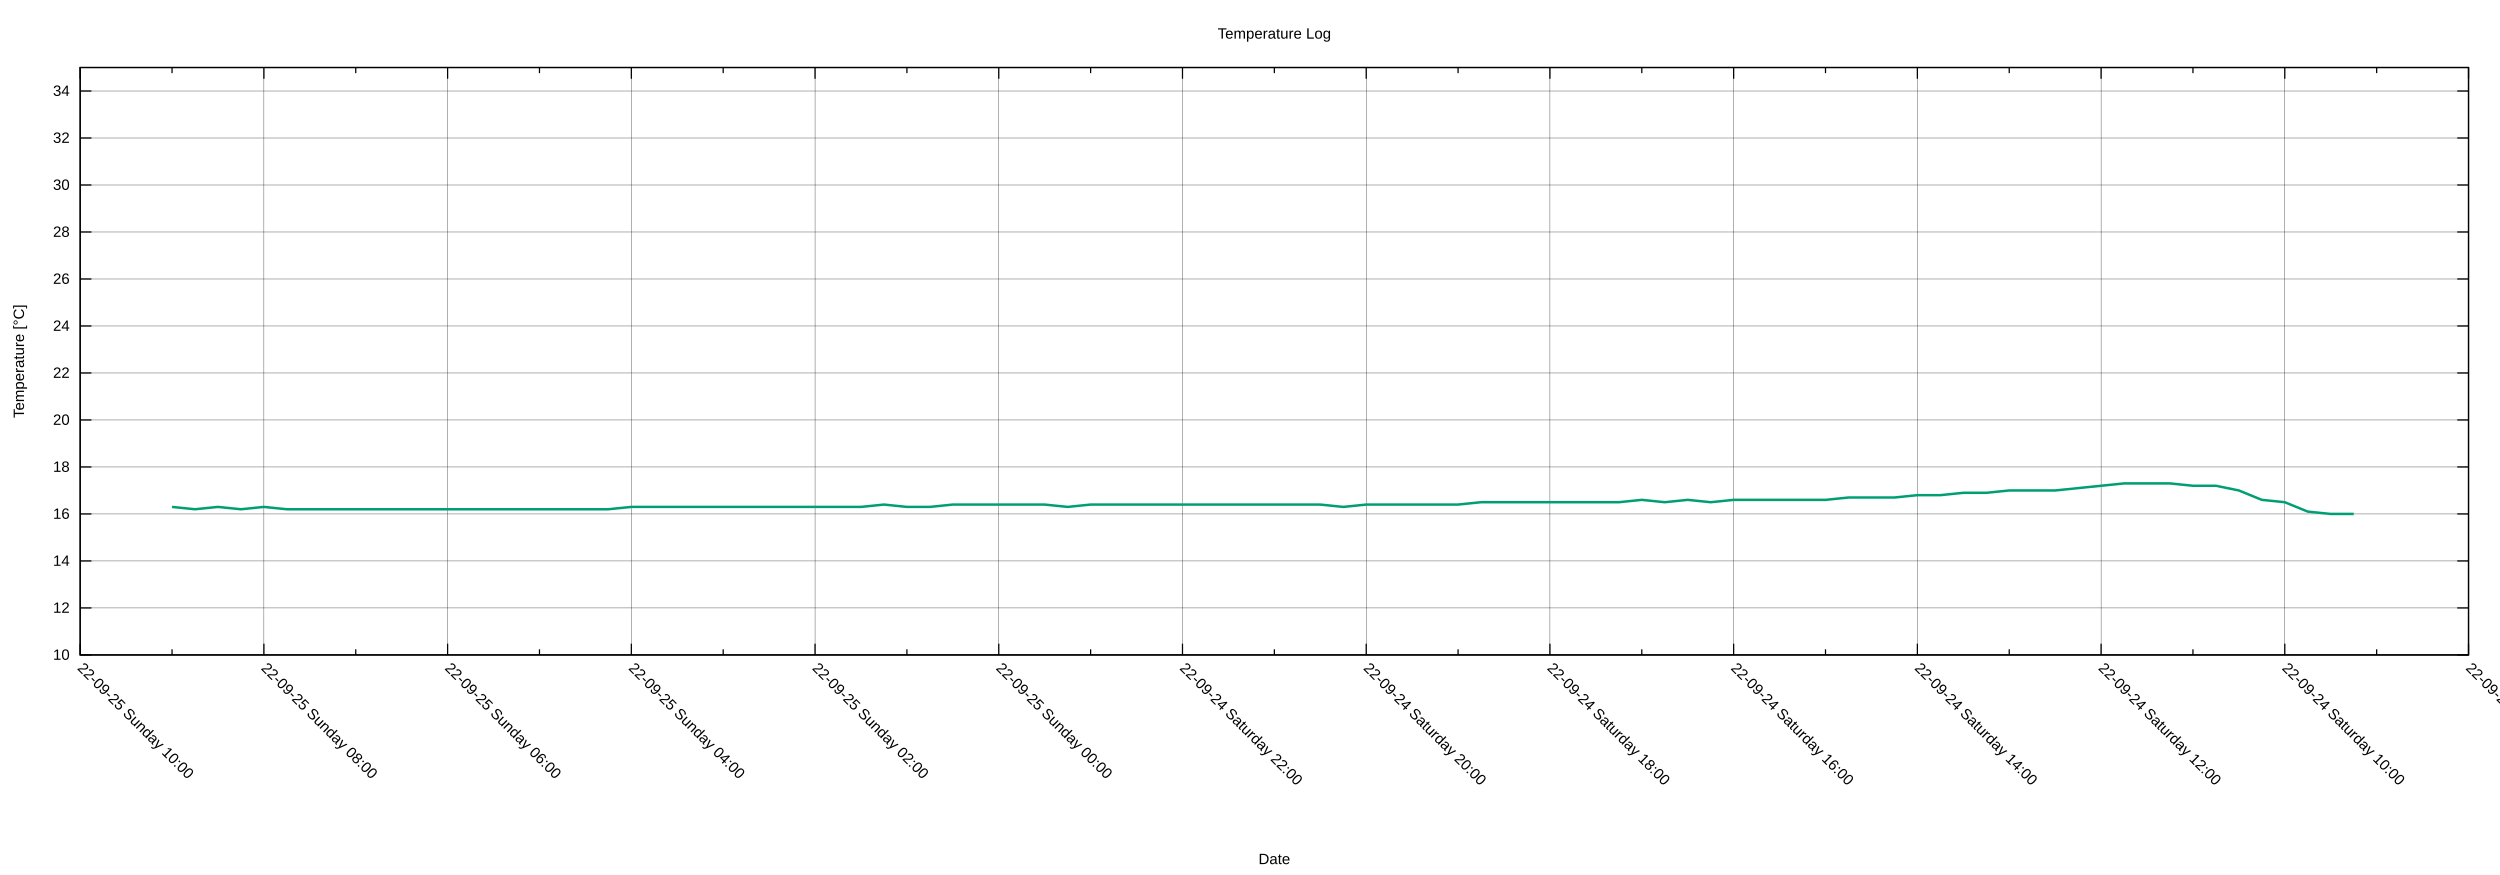
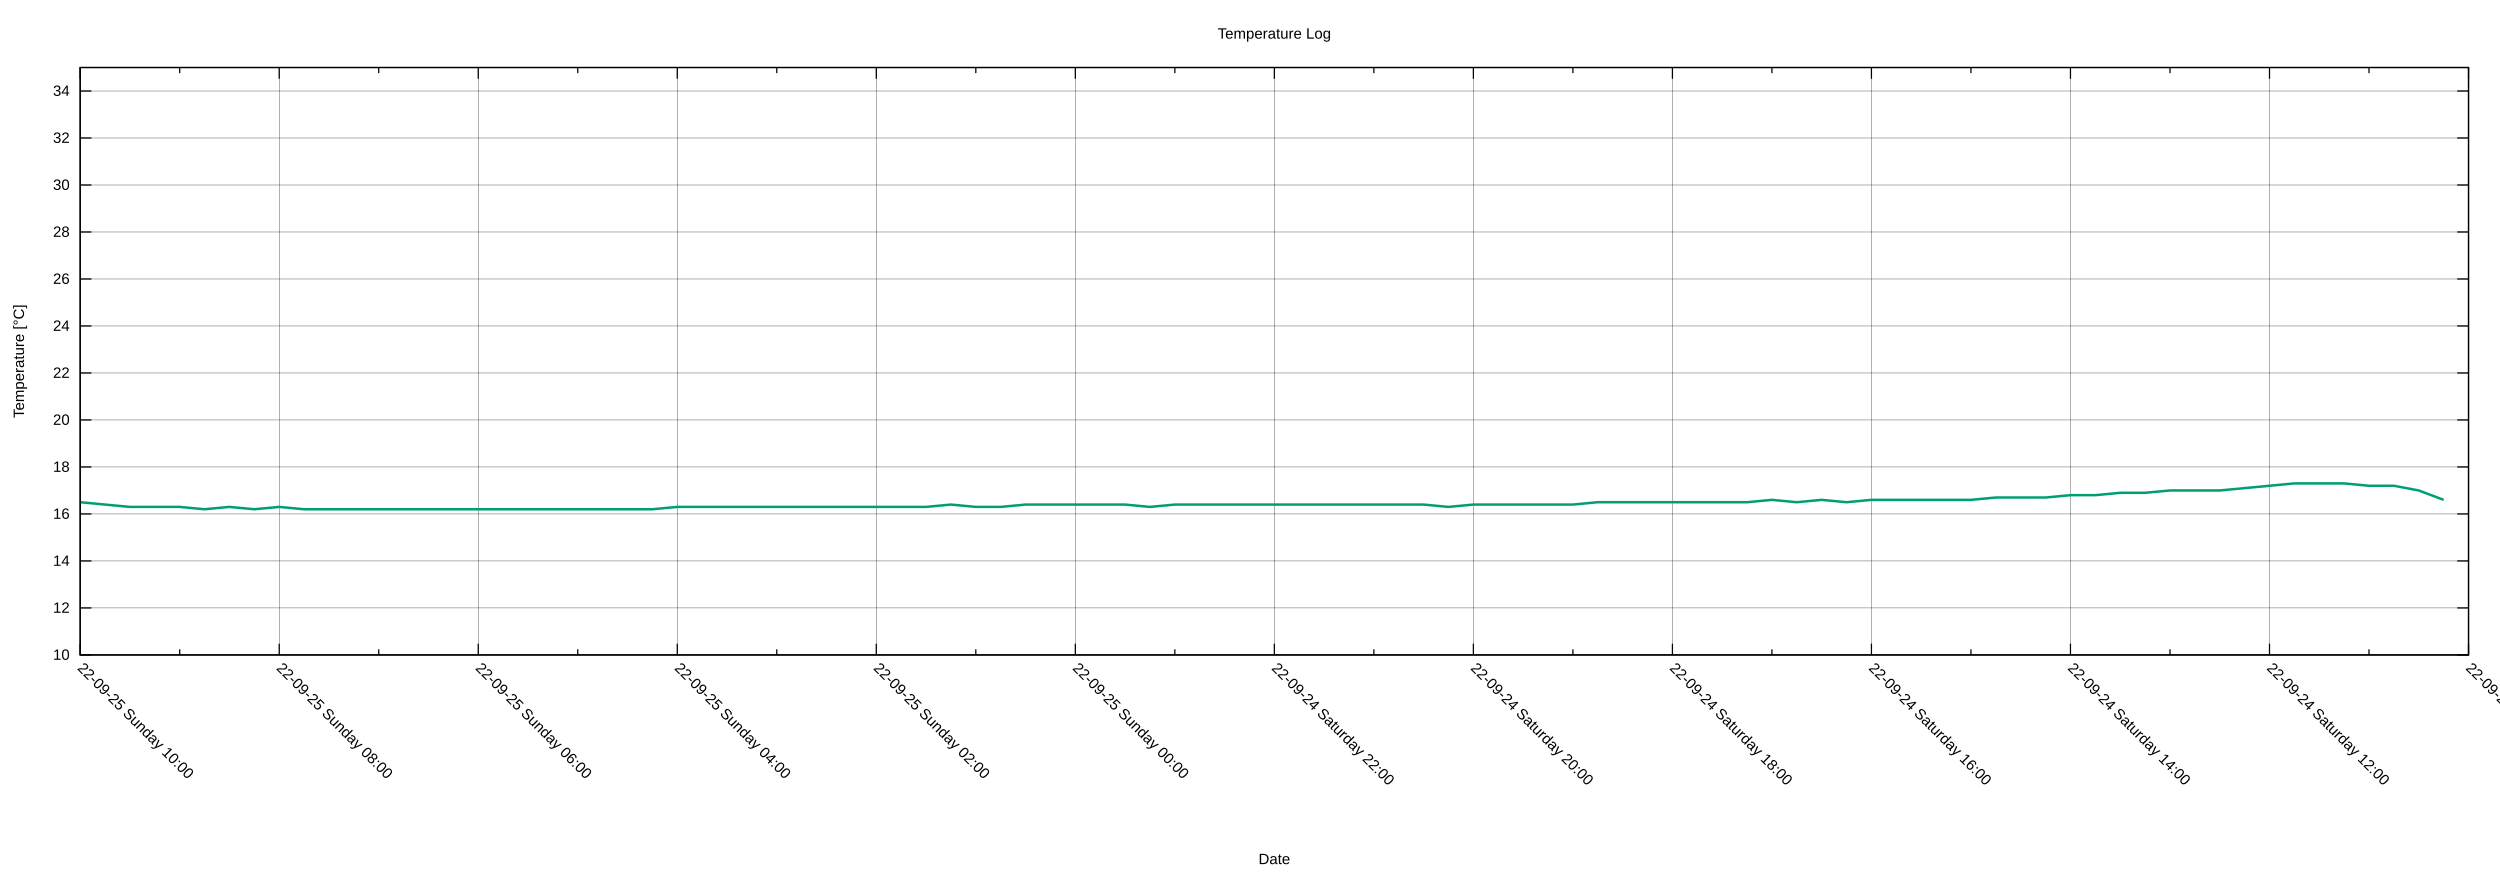
<svg xmlns="http://www.w3.org/2000/svg" xmlns:xlink="http://www.w3.org/1999/xlink" width="2000" height="700" viewBox="0 0 2000 700">
  <g id="gnuplot_canvas">
    <rect x="0" y="0" width="2000" height="700" fill="none" />
    <defs>
      <circle id="gpDot" r="0.5" stroke-width="0.5" stroke="currentColor" />
      <path id="gpPt0" stroke-width="0.222" stroke="currentColor" d="M-1,0 h2 M0,-1 v2" />
      <path id="gpPt1" stroke-width="0.222" stroke="currentColor" d="M-1,-1 L1,1 M1,-1 L-1,1" />
      <path id="gpPt2" stroke-width="0.222" stroke="currentColor" d="M-1,0 L1,0 M0,-1 L0,1 M-1,-1 L1,1 M-1,1 L1,-1" />
      <rect id="gpPt3" stroke-width="0.222" stroke="currentColor" x="-1" y="-1" width="2" height="2" />
      <rect id="gpPt4" stroke-width="0.222" stroke="currentColor" fill="currentColor" x="-1" y="-1" width="2" height="2" />
      <circle id="gpPt5" stroke-width="0.222" stroke="currentColor" cx="0" cy="0" r="1" />
      <use xlink:href="#gpPt5" id="gpPt6" fill="currentColor" stroke="none" />
      <path id="gpPt7" stroke-width="0.222" stroke="currentColor" d="M0,-1.33 L-1.33,0.67 L1.33,0.67 z" />
      <use xlink:href="#gpPt7" id="gpPt8" fill="currentColor" stroke="none" />
      <use xlink:href="#gpPt7" id="gpPt9" stroke="currentColor" transform="rotate(180)" />
      <use xlink:href="#gpPt9" id="gpPt10" fill="currentColor" stroke="none" />
      <use xlink:href="#gpPt3" id="gpPt11" stroke="currentColor" transform="rotate(45)" />
      <use xlink:href="#gpPt11" id="gpPt12" fill="currentColor" stroke="none" />
      <path id="gpPt13" stroke-width="0.222" stroke="currentColor" d="M0,1.330 L1.265,0.411 L0.782,-1.067 L-0.782,-1.076 L-1.265,0.411 z" />
      <use xlink:href="#gpPt13" id="gpPt14" fill="currentColor" stroke="none" />
      <filter id="textbox" filterUnits="objectBoundingBox" x="0" y="0" height="1" width="1">
        <feFlood flood-color="white" flood-opacity="1" result="bgnd" />
        <feComposite in="SourceGraphic" in2="bgnd" operator="atop" />
      </filter>
      <filter id="greybox" filterUnits="objectBoundingBox" x="0" y="0" height="1" width="1">
        <feFlood flood-color="lightgrey" flood-opacity="1" result="grey" />
        <feComposite in="SourceGraphic" in2="grey" operator="atop" />
      </filter>
    </defs>
    <g fill="none" color="white" stroke="currentColor" stroke-width="1.00" stroke-linecap="butt" stroke-linejoin="miter">
</g>
    <g fill="none" color="black" stroke="currentColor" stroke-width="1.00" stroke-linecap="butt" stroke-linejoin="miter">
</g>
    <g fill="none" color="black" stroke="black" stroke-width="0.25" stroke-linecap="butt" stroke-linejoin="miter">
</g>
    <g fill="none" color="black" stroke="currentColor" stroke-width="0.25" stroke-linecap="butt" stroke-linejoin="miter">
      <path stroke="black" class="gridline" d="M64.14,523.95 L1974.82,523.95  " />
    </g>
    <g fill="none" color="black" stroke="black" stroke-width="1.00" stroke-linecap="butt" stroke-linejoin="miter">
</g>
    <g fill="none" color="black" stroke="currentColor" stroke-width="1.00" stroke-linecap="butt" stroke-linejoin="miter">
      <path stroke="black" d="M64.14,523.95 L73.14,523.95 M1974.82,523.95 L1965.82,523.95  " />
      <g transform="translate(55.75,527.85)" stroke="none" fill="black" font-family="Arial" font-size="12.00" text-anchor="end">
        <text>
          <tspan font-family="Arial"> 10</tspan>
        </text>
      </g>
    </g>
    <g fill="none" color="black" stroke="currentColor" stroke-width="1.00" stroke-linecap="butt" stroke-linejoin="miter">
</g>
    <g fill="none" color="black" stroke="black" stroke-width="0.25" stroke-linecap="butt" stroke-linejoin="miter">
</g>
    <g fill="none" color="black" stroke="currentColor" stroke-width="0.25" stroke-linecap="butt" stroke-linejoin="miter">
      <path stroke="black" class="gridline" d="M64.14,486.35 L1974.82,486.35  " />
    </g>
    <g fill="none" color="black" stroke="black" stroke-width="1.00" stroke-linecap="butt" stroke-linejoin="miter">
</g>
    <g fill="none" color="black" stroke="currentColor" stroke-width="1.00" stroke-linecap="butt" stroke-linejoin="miter">
      <path stroke="black" d="M64.14,486.35 L73.14,486.35 M1974.82,486.35 L1965.82,486.35  " />
      <g transform="translate(55.75,490.25)" stroke="none" fill="black" font-family="Arial" font-size="12.00" text-anchor="end">
        <text>
          <tspan font-family="Arial"> 12</tspan>
        </text>
      </g>
    </g>
    <g fill="none" color="black" stroke="currentColor" stroke-width="1.00" stroke-linecap="butt" stroke-linejoin="miter">
</g>
    <g fill="none" color="black" stroke="black" stroke-width="0.25" stroke-linecap="butt" stroke-linejoin="miter">
</g>
    <g fill="none" color="black" stroke="currentColor" stroke-width="0.25" stroke-linecap="butt" stroke-linejoin="miter">
      <path stroke="black" class="gridline" d="M64.14,448.76 L1974.82,448.76  " />
    </g>
    <g fill="none" color="black" stroke="black" stroke-width="1.00" stroke-linecap="butt" stroke-linejoin="miter">
</g>
    <g fill="none" color="black" stroke="currentColor" stroke-width="1.00" stroke-linecap="butt" stroke-linejoin="miter">
      <path stroke="black" d="M64.14,448.76 L73.14,448.76 M1974.82,448.76 L1965.82,448.76  " />
      <g transform="translate(55.75,452.66)" stroke="none" fill="black" font-family="Arial" font-size="12.00" text-anchor="end">
        <text>
          <tspan font-family="Arial"> 14</tspan>
        </text>
      </g>
    </g>
    <g fill="none" color="black" stroke="currentColor" stroke-width="1.00" stroke-linecap="butt" stroke-linejoin="miter">
</g>
    <g fill="none" color="black" stroke="black" stroke-width="0.25" stroke-linecap="butt" stroke-linejoin="miter">
</g>
    <g fill="none" color="black" stroke="currentColor" stroke-width="0.25" stroke-linecap="butt" stroke-linejoin="miter">
      <path stroke="black" class="gridline" d="M64.14,411.16 L1974.82,411.16  " />
    </g>
    <g fill="none" color="black" stroke="black" stroke-width="1.00" stroke-linecap="butt" stroke-linejoin="miter">
</g>
    <g fill="none" color="black" stroke="currentColor" stroke-width="1.00" stroke-linecap="butt" stroke-linejoin="miter">
      <path stroke="black" d="M64.14,411.16 L73.14,411.16 M1974.82,411.16 L1965.82,411.16  " />
      <g transform="translate(55.75,415.06)" stroke="none" fill="black" font-family="Arial" font-size="12.00" text-anchor="end">
        <text>
          <tspan font-family="Arial"> 16</tspan>
        </text>
      </g>
    </g>
    <g fill="none" color="black" stroke="currentColor" stroke-width="1.00" stroke-linecap="butt" stroke-linejoin="miter">
</g>
    <g fill="none" color="black" stroke="black" stroke-width="0.25" stroke-linecap="butt" stroke-linejoin="miter">
</g>
    <g fill="none" color="black" stroke="currentColor" stroke-width="0.25" stroke-linecap="butt" stroke-linejoin="miter">
      <path stroke="black" class="gridline" d="M64.14,373.57 L1974.82,373.57  " />
    </g>
    <g fill="none" color="black" stroke="black" stroke-width="1.00" stroke-linecap="butt" stroke-linejoin="miter">
</g>
    <g fill="none" color="black" stroke="currentColor" stroke-width="1.00" stroke-linecap="butt" stroke-linejoin="miter">
      <path stroke="black" d="M64.14,373.57 L73.14,373.57 M1974.82,373.57 L1965.82,373.57  " />
      <g transform="translate(55.75,377.47)" stroke="none" fill="black" font-family="Arial" font-size="12.00" text-anchor="end">
        <text>
          <tspan font-family="Arial"> 18</tspan>
        </text>
      </g>
    </g>
    <g fill="none" color="black" stroke="currentColor" stroke-width="1.00" stroke-linecap="butt" stroke-linejoin="miter">
</g>
    <g fill="none" color="black" stroke="black" stroke-width="0.25" stroke-linecap="butt" stroke-linejoin="miter">
</g>
    <g fill="none" color="black" stroke="currentColor" stroke-width="0.25" stroke-linecap="butt" stroke-linejoin="miter">
      <path stroke="black" class="gridline" d="M64.14,335.97 L1974.82,335.97  " />
    </g>
    <g fill="none" color="black" stroke="black" stroke-width="1.00" stroke-linecap="butt" stroke-linejoin="miter">
</g>
    <g fill="none" color="black" stroke="currentColor" stroke-width="1.00" stroke-linecap="butt" stroke-linejoin="miter">
      <path stroke="black" d="M64.14,335.97 L73.14,335.97 M1974.82,335.97 L1965.82,335.97  " />
      <g transform="translate(55.75,339.87)" stroke="none" fill="black" font-family="Arial" font-size="12.00" text-anchor="end">
        <text>
          <tspan font-family="Arial"> 20</tspan>
        </text>
      </g>
    </g>
    <g fill="none" color="black" stroke="currentColor" stroke-width="1.00" stroke-linecap="butt" stroke-linejoin="miter">
</g>
    <g fill="none" color="black" stroke="black" stroke-width="0.25" stroke-linecap="butt" stroke-linejoin="miter">
</g>
    <g fill="none" color="black" stroke="currentColor" stroke-width="0.25" stroke-linecap="butt" stroke-linejoin="miter">
      <path stroke="black" class="gridline" d="M64.14,298.38 L1974.82,298.38  " />
    </g>
    <g fill="none" color="black" stroke="black" stroke-width="1.00" stroke-linecap="butt" stroke-linejoin="miter">
</g>
    <g fill="none" color="black" stroke="currentColor" stroke-width="1.00" stroke-linecap="butt" stroke-linejoin="miter">
      <path stroke="black" d="M64.14,298.38 L73.14,298.38 M1974.82,298.38 L1965.82,298.38  " />
      <g transform="translate(55.75,302.28)" stroke="none" fill="black" font-family="Arial" font-size="12.00" text-anchor="end">
        <text>
          <tspan font-family="Arial"> 22</tspan>
        </text>
      </g>
    </g>
    <g fill="none" color="black" stroke="currentColor" stroke-width="1.00" stroke-linecap="butt" stroke-linejoin="miter">
</g>
    <g fill="none" color="black" stroke="black" stroke-width="0.25" stroke-linecap="butt" stroke-linejoin="miter">
</g>
    <g fill="none" color="black" stroke="currentColor" stroke-width="0.25" stroke-linecap="butt" stroke-linejoin="miter">
      <path stroke="black" class="gridline" d="M64.14,260.78 L1974.82,260.78  " />
    </g>
    <g fill="none" color="black" stroke="black" stroke-width="1.00" stroke-linecap="butt" stroke-linejoin="miter">
</g>
    <g fill="none" color="black" stroke="currentColor" stroke-width="1.00" stroke-linecap="butt" stroke-linejoin="miter">
      <path stroke="black" d="M64.14,260.78 L73.14,260.78 M1974.82,260.78 L1965.82,260.78  " />
      <g transform="translate(55.75,264.68)" stroke="none" fill="black" font-family="Arial" font-size="12.00" text-anchor="end">
        <text>
          <tspan font-family="Arial"> 24</tspan>
        </text>
      </g>
    </g>
    <g fill="none" color="black" stroke="currentColor" stroke-width="1.00" stroke-linecap="butt" stroke-linejoin="miter">
</g>
    <g fill="none" color="black" stroke="black" stroke-width="0.25" stroke-linecap="butt" stroke-linejoin="miter">
</g>
    <g fill="none" color="black" stroke="currentColor" stroke-width="0.25" stroke-linecap="butt" stroke-linejoin="miter">
      <path stroke="black" class="gridline" d="M64.14,223.19 L1974.82,223.19  " />
    </g>
    <g fill="none" color="black" stroke="black" stroke-width="1.00" stroke-linecap="butt" stroke-linejoin="miter">
</g>
    <g fill="none" color="black" stroke="currentColor" stroke-width="1.00" stroke-linecap="butt" stroke-linejoin="miter">
      <path stroke="black" d="M64.14,223.19 L73.14,223.19 M1974.82,223.19 L1965.82,223.19  " />
      <g transform="translate(55.75,227.09)" stroke="none" fill="black" font-family="Arial" font-size="12.00" text-anchor="end">
        <text>
          <tspan font-family="Arial"> 26</tspan>
        </text>
      </g>
    </g>
    <g fill="none" color="black" stroke="currentColor" stroke-width="1.00" stroke-linecap="butt" stroke-linejoin="miter">
</g>
    <g fill="none" color="black" stroke="black" stroke-width="0.25" stroke-linecap="butt" stroke-linejoin="miter">
</g>
    <g fill="none" color="black" stroke="currentColor" stroke-width="0.25" stroke-linecap="butt" stroke-linejoin="miter">
      <path stroke="black" class="gridline" d="M64.14,185.59 L1974.82,185.59  " />
    </g>
    <g fill="none" color="black" stroke="black" stroke-width="1.00" stroke-linecap="butt" stroke-linejoin="miter">
</g>
    <g fill="none" color="black" stroke="currentColor" stroke-width="1.00" stroke-linecap="butt" stroke-linejoin="miter">
      <path stroke="black" d="M64.14,185.59 L73.14,185.59 M1974.82,185.59 L1965.82,185.59  " />
      <g transform="translate(55.75,189.49)" stroke="none" fill="black" font-family="Arial" font-size="12.00" text-anchor="end">
        <text>
          <tspan font-family="Arial"> 28</tspan>
        </text>
      </g>
    </g>
    <g fill="none" color="black" stroke="currentColor" stroke-width="1.00" stroke-linecap="butt" stroke-linejoin="miter">
</g>
    <g fill="none" color="black" stroke="black" stroke-width="0.25" stroke-linecap="butt" stroke-linejoin="miter">
</g>
    <g fill="none" color="black" stroke="currentColor" stroke-width="0.25" stroke-linecap="butt" stroke-linejoin="miter">
      <path stroke="black" class="gridline" d="M64.14,148.00 L1974.82,148.00  " />
    </g>
    <g fill="none" color="black" stroke="black" stroke-width="1.00" stroke-linecap="butt" stroke-linejoin="miter">
</g>
    <g fill="none" color="black" stroke="currentColor" stroke-width="1.00" stroke-linecap="butt" stroke-linejoin="miter">
      <path stroke="black" d="M64.14,148.00 L73.14,148.00 M1974.82,148.00 L1965.82,148.00  " />
      <g transform="translate(55.75,151.90)" stroke="none" fill="black" font-family="Arial" font-size="12.00" text-anchor="end">
        <text>
          <tspan font-family="Arial"> 30</tspan>
        </text>
      </g>
    </g>
    <g fill="none" color="black" stroke="currentColor" stroke-width="1.00" stroke-linecap="butt" stroke-linejoin="miter">
</g>
    <g fill="none" color="black" stroke="black" stroke-width="0.25" stroke-linecap="butt" stroke-linejoin="miter">
</g>
    <g fill="none" color="black" stroke="currentColor" stroke-width="0.25" stroke-linecap="butt" stroke-linejoin="miter">
      <path stroke="black" class="gridline" d="M64.14,110.40 L1974.82,110.40  " />
    </g>
    <g fill="none" color="black" stroke="black" stroke-width="1.00" stroke-linecap="butt" stroke-linejoin="miter">
</g>
    <g fill="none" color="black" stroke="currentColor" stroke-width="1.00" stroke-linecap="butt" stroke-linejoin="miter">
      <path stroke="black" d="M64.14,110.40 L73.14,110.40 M1974.82,110.40 L1965.82,110.40  " />
      <g transform="translate(55.75,114.30)" stroke="none" fill="black" font-family="Arial" font-size="12.00" text-anchor="end">
        <text>
          <tspan font-family="Arial"> 32</tspan>
        </text>
      </g>
    </g>
    <g fill="none" color="black" stroke="currentColor" stroke-width="1.00" stroke-linecap="butt" stroke-linejoin="miter">
</g>
    <g fill="none" color="black" stroke="black" stroke-width="0.25" stroke-linecap="butt" stroke-linejoin="miter">
</g>
    <g fill="none" color="black" stroke="currentColor" stroke-width="0.25" stroke-linecap="butt" stroke-linejoin="miter">
      <path stroke="black" class="gridline" d="M64.14,72.81 L1974.82,72.81  " />
    </g>
    <g fill="none" color="black" stroke="black" stroke-width="1.00" stroke-linecap="butt" stroke-linejoin="miter">
</g>
    <g fill="none" color="black" stroke="currentColor" stroke-width="1.00" stroke-linecap="butt" stroke-linejoin="miter">
      <path stroke="black" d="M64.14,72.81 L73.14,72.81 M1974.82,72.81 L1965.82,72.81  " />
      <g transform="translate(55.75,76.71)" stroke="none" fill="black" font-family="Arial" font-size="12.00" text-anchor="end">
        <text>
          <tspan font-family="Arial"> 34</tspan>
        </text>
      </g>
    </g>
    <g fill="none" color="black" stroke="currentColor" stroke-width="1.00" stroke-linecap="butt" stroke-linejoin="miter">
</g>
    <g fill="none" color="black" stroke="black" stroke-width="0.25" stroke-linecap="butt" stroke-linejoin="miter">
</g>
    <g fill="none" color="black" stroke="currentColor" stroke-width="0.25" stroke-linecap="butt" stroke-linejoin="miter">
      <path stroke="black" class="gridline" d="M1974.82,523.95 L1974.82,54.01  " />
    </g>
    <g fill="none" color="black" stroke="black" stroke-width="1.00" stroke-linecap="butt" stroke-linejoin="miter">
</g>
    <g fill="none" color="black" stroke="currentColor" stroke-width="1.00" stroke-linecap="butt" stroke-linejoin="miter">
      <path stroke="black" d="M1974.82,523.95 L1974.82,514.95 M1974.82,54.01 L1974.82,63.01  " />
      <g transform="translate(1972.06,535.10) rotate(45)" stroke="none" fill="black" font-family="Arial" font-size="12.00" text-anchor="start">
        <text>
-           <tspan font-family="Arial">22-09-24 Saturday 08:00</tspan>
-         </text>
-       </g>
-     </g>
-     <g fill="none" color="black" stroke="currentColor" stroke-width="1.00" stroke-linecap="butt" stroke-linejoin="miter">
-       <path stroke="black" d="M1901.33,523.95 L1901.33,519.45 M1901.33,54.01 L1901.33,58.51  " />
-     </g>
-     <g fill="none" color="black" stroke="black" stroke-width="0.25" stroke-linecap="butt" stroke-linejoin="miter">
- </g>
-     <g fill="none" color="black" stroke="currentColor" stroke-width="0.25" stroke-linecap="butt" stroke-linejoin="miter">
-       <path stroke="black" class="gridline" d="M1827.84,523.95 L1827.84,54.01  " />
-     </g>
-     <g fill="none" color="black" stroke="black" stroke-width="1.00" stroke-linecap="butt" stroke-linejoin="miter">
- </g>
-     <g fill="none" color="black" stroke="currentColor" stroke-width="1.00" stroke-linecap="butt" stroke-linejoin="miter">
-       <path stroke="black" d="M1827.84,523.95 L1827.84,514.95 M1827.84,54.01 L1827.84,63.01  " />
-       <g transform="translate(1825.08,535.10) rotate(45)" stroke="none" fill="black" font-family="Arial" font-size="12.00" text-anchor="start">
-         <text>
          <tspan font-family="Arial">22-09-24 Saturday 10:00</tspan>
        </text>
      </g>
    </g>
    <g fill="none" color="black" stroke="currentColor" stroke-width="1.00" stroke-linecap="butt" stroke-linejoin="miter">
-       <path stroke="black" d="M1754.36,523.95 L1754.36,519.45 M1754.36,54.01 L1754.36,58.51  " />
-     </g>
-     <g fill="none" color="black" stroke="black" stroke-width="0.25" stroke-linecap="butt" stroke-linejoin="miter">
- </g>
-     <g fill="none" color="black" stroke="currentColor" stroke-width="0.25" stroke-linecap="butt" stroke-linejoin="miter">
-       <path stroke="black" class="gridline" d="M1680.87,523.95 L1680.87,54.01  " />
-     </g>
-     <g fill="none" color="black" stroke="black" stroke-width="1.00" stroke-linecap="butt" stroke-linejoin="miter">
- </g>
-     <g fill="none" color="black" stroke="currentColor" stroke-width="1.00" stroke-linecap="butt" stroke-linejoin="miter">
-       <path stroke="black" d="M1680.87,523.95 L1680.87,514.95 M1680.87,54.01 L1680.87,63.01  " />
-       <g transform="translate(1678.11,535.10) rotate(45)" stroke="none" fill="black" font-family="Arial" font-size="12.00" text-anchor="start">
+       <path stroke="black" d="M1895.21,523.95 L1895.21,519.45 M1895.21,54.01 L1895.21,58.51  " />
+     </g>
+     <g fill="none" color="black" stroke="black" stroke-width="0.25" stroke-linecap="butt" stroke-linejoin="miter">
+ </g>
+     <g fill="none" color="black" stroke="currentColor" stroke-width="0.25" stroke-linecap="butt" stroke-linejoin="miter">
+       <path stroke="black" class="gridline" d="M1815.60,523.95 L1815.60,54.01  " />
+     </g>
+     <g fill="none" color="black" stroke="black" stroke-width="1.00" stroke-linecap="butt" stroke-linejoin="miter">
+ </g>
+     <g fill="none" color="black" stroke="currentColor" stroke-width="1.00" stroke-linecap="butt" stroke-linejoin="miter">
+       <path stroke="black" d="M1815.60,523.95 L1815.60,514.95 M1815.60,54.01 L1815.60,63.01  " />
+       <g transform="translate(1812.84,535.10) rotate(45)" stroke="none" fill="black" font-family="Arial" font-size="12.00" text-anchor="start">
        <text>
          <tspan font-family="Arial">22-09-24 Saturday 12:00</tspan>
        </text>
      </g>
    </g>
    <g fill="none" color="black" stroke="currentColor" stroke-width="1.00" stroke-linecap="butt" stroke-linejoin="miter">
-       <path stroke="black" d="M1607.38,523.95 L1607.38,519.45 M1607.38,54.01 L1607.38,58.51  " />
-     </g>
-     <g fill="none" color="black" stroke="black" stroke-width="0.25" stroke-linecap="butt" stroke-linejoin="miter">
- </g>
-     <g fill="none" color="black" stroke="currentColor" stroke-width="0.25" stroke-linecap="butt" stroke-linejoin="miter">
-       <path stroke="black" class="gridline" d="M1533.89,523.95 L1533.89,54.01  " />
-     </g>
-     <g fill="none" color="black" stroke="black" stroke-width="1.00" stroke-linecap="butt" stroke-linejoin="miter">
- </g>
-     <g fill="none" color="black" stroke="currentColor" stroke-width="1.00" stroke-linecap="butt" stroke-linejoin="miter">
-       <path stroke="black" d="M1533.89,523.95 L1533.89,514.95 M1533.89,54.01 L1533.89,63.01  " />
-       <g transform="translate(1531.13,535.10) rotate(45)" stroke="none" fill="black" font-family="Arial" font-size="12.00" text-anchor="start">
+       <path stroke="black" d="M1735.99,523.95 L1735.99,519.45 M1735.99,54.01 L1735.99,58.51  " />
+     </g>
+     <g fill="none" color="black" stroke="black" stroke-width="0.25" stroke-linecap="butt" stroke-linejoin="miter">
+ </g>
+     <g fill="none" color="black" stroke="currentColor" stroke-width="0.25" stroke-linecap="butt" stroke-linejoin="miter">
+       <path stroke="black" class="gridline" d="M1656.37,523.95 L1656.37,54.01  " />
+     </g>
+     <g fill="none" color="black" stroke="black" stroke-width="1.00" stroke-linecap="butt" stroke-linejoin="miter">
+ </g>
+     <g fill="none" color="black" stroke="currentColor" stroke-width="1.00" stroke-linecap="butt" stroke-linejoin="miter">
+       <path stroke="black" d="M1656.37,523.95 L1656.37,514.95 M1656.37,54.01 L1656.37,63.01  " />
+       <g transform="translate(1653.61,535.10) rotate(45)" stroke="none" fill="black" font-family="Arial" font-size="12.00" text-anchor="start">
        <text>
          <tspan font-family="Arial">22-09-24 Saturday 14:00</tspan>
        </text>
      </g>
    </g>
    <g fill="none" color="black" stroke="currentColor" stroke-width="1.00" stroke-linecap="butt" stroke-linejoin="miter">
-       <path stroke="black" d="M1460.41,523.95 L1460.41,519.45 M1460.41,54.01 L1460.41,58.51  " />
-     </g>
-     <g fill="none" color="black" stroke="black" stroke-width="0.25" stroke-linecap="butt" stroke-linejoin="miter">
- </g>
-     <g fill="none" color="black" stroke="currentColor" stroke-width="0.25" stroke-linecap="butt" stroke-linejoin="miter">
-       <path stroke="black" class="gridline" d="M1386.92,523.95 L1386.92,54.01  " />
-     </g>
-     <g fill="none" color="black" stroke="black" stroke-width="1.00" stroke-linecap="butt" stroke-linejoin="miter">
- </g>
-     <g fill="none" color="black" stroke="currentColor" stroke-width="1.00" stroke-linecap="butt" stroke-linejoin="miter">
-       <path stroke="black" d="M1386.92,523.95 L1386.92,514.95 M1386.92,54.01 L1386.92,63.01  " />
-       <g transform="translate(1384.16,535.10) rotate(45)" stroke="none" fill="black" font-family="Arial" font-size="12.00" text-anchor="start">
+       <path stroke="black" d="M1576.76,523.95 L1576.76,519.45 M1576.76,54.01 L1576.76,58.51  " />
+     </g>
+     <g fill="none" color="black" stroke="black" stroke-width="0.25" stroke-linecap="butt" stroke-linejoin="miter">
+ </g>
+     <g fill="none" color="black" stroke="currentColor" stroke-width="0.25" stroke-linecap="butt" stroke-linejoin="miter">
+       <path stroke="black" class="gridline" d="M1497.15,523.95 L1497.15,54.01  " />
+     </g>
+     <g fill="none" color="black" stroke="black" stroke-width="1.00" stroke-linecap="butt" stroke-linejoin="miter">
+ </g>
+     <g fill="none" color="black" stroke="currentColor" stroke-width="1.00" stroke-linecap="butt" stroke-linejoin="miter">
+       <path stroke="black" d="M1497.15,523.95 L1497.15,514.95 M1497.15,54.01 L1497.15,63.01  " />
+       <g transform="translate(1494.39,535.10) rotate(45)" stroke="none" fill="black" font-family="Arial" font-size="12.00" text-anchor="start">
        <text>
          <tspan font-family="Arial">22-09-24 Saturday 16:00</tspan>
        </text>
      </g>
    </g>
    <g fill="none" color="black" stroke="currentColor" stroke-width="1.00" stroke-linecap="butt" stroke-linejoin="miter">
-       <path stroke="black" d="M1313.43,523.95 L1313.43,519.45 M1313.43,54.01 L1313.43,58.51  " />
-     </g>
-     <g fill="none" color="black" stroke="black" stroke-width="0.25" stroke-linecap="butt" stroke-linejoin="miter">
- </g>
-     <g fill="none" color="black" stroke="currentColor" stroke-width="0.25" stroke-linecap="butt" stroke-linejoin="miter">
-       <path stroke="black" class="gridline" d="M1239.94,523.95 L1239.94,54.01  " />
-     </g>
-     <g fill="none" color="black" stroke="black" stroke-width="1.00" stroke-linecap="butt" stroke-linejoin="miter">
- </g>
-     <g fill="none" color="black" stroke="currentColor" stroke-width="1.00" stroke-linecap="butt" stroke-linejoin="miter">
-       <path stroke="black" d="M1239.94,523.95 L1239.94,514.95 M1239.94,54.01 L1239.94,63.01  " />
-       <g transform="translate(1237.18,535.10) rotate(45)" stroke="none" fill="black" font-family="Arial" font-size="12.00" text-anchor="start">
+       <path stroke="black" d="M1417.54,523.95 L1417.54,519.45 M1417.54,54.01 L1417.54,58.51  " />
+     </g>
+     <g fill="none" color="black" stroke="black" stroke-width="0.25" stroke-linecap="butt" stroke-linejoin="miter">
+ </g>
+     <g fill="none" color="black" stroke="currentColor" stroke-width="0.25" stroke-linecap="butt" stroke-linejoin="miter">
+       <path stroke="black" class="gridline" d="M1337.93,523.95 L1337.93,54.01  " />
+     </g>
+     <g fill="none" color="black" stroke="black" stroke-width="1.00" stroke-linecap="butt" stroke-linejoin="miter">
+ </g>
+     <g fill="none" color="black" stroke="currentColor" stroke-width="1.00" stroke-linecap="butt" stroke-linejoin="miter">
+       <path stroke="black" d="M1337.93,523.95 L1337.93,514.95 M1337.93,54.01 L1337.93,63.01  " />
+       <g transform="translate(1335.17,535.10) rotate(45)" stroke="none" fill="black" font-family="Arial" font-size="12.00" text-anchor="start">
        <text>
          <tspan font-family="Arial">22-09-24 Saturday 18:00</tspan>
        </text>
      </g>
    </g>
    <g fill="none" color="black" stroke="currentColor" stroke-width="1.00" stroke-linecap="butt" stroke-linejoin="miter">
-       <path stroke="black" d="M1166.46,523.95 L1166.46,519.45 M1166.46,54.01 L1166.46,58.51  " />
-     </g>
-     <g fill="none" color="black" stroke="black" stroke-width="0.25" stroke-linecap="butt" stroke-linejoin="miter">
- </g>
-     <g fill="none" color="black" stroke="currentColor" stroke-width="0.25" stroke-linecap="butt" stroke-linejoin="miter">
-       <path stroke="black" class="gridline" d="M1092.97,523.95 L1092.97,54.01  " />
-     </g>
-     <g fill="none" color="black" stroke="black" stroke-width="1.00" stroke-linecap="butt" stroke-linejoin="miter">
- </g>
-     <g fill="none" color="black" stroke="currentColor" stroke-width="1.00" stroke-linecap="butt" stroke-linejoin="miter">
-       <path stroke="black" d="M1092.97,523.95 L1092.97,514.95 M1092.97,54.01 L1092.97,63.01  " />
-       <g transform="translate(1090.21,535.10) rotate(45)" stroke="none" fill="black" font-family="Arial" font-size="12.00" text-anchor="start">
+       <path stroke="black" d="M1258.32,523.95 L1258.32,519.45 M1258.32,54.01 L1258.32,58.51  " />
+     </g>
+     <g fill="none" color="black" stroke="black" stroke-width="0.25" stroke-linecap="butt" stroke-linejoin="miter">
+ </g>
+     <g fill="none" color="black" stroke="currentColor" stroke-width="0.25" stroke-linecap="butt" stroke-linejoin="miter">
+       <path stroke="black" class="gridline" d="M1178.70,523.95 L1178.70,54.01  " />
+     </g>
+     <g fill="none" color="black" stroke="black" stroke-width="1.00" stroke-linecap="butt" stroke-linejoin="miter">
+ </g>
+     <g fill="none" color="black" stroke="currentColor" stroke-width="1.00" stroke-linecap="butt" stroke-linejoin="miter">
+       <path stroke="black" d="M1178.70,523.95 L1178.70,514.95 M1178.70,54.01 L1178.70,63.01  " />
+       <g transform="translate(1175.94,535.10) rotate(45)" stroke="none" fill="black" font-family="Arial" font-size="12.00" text-anchor="start">
        <text>
          <tspan font-family="Arial">22-09-24 Saturday 20:00</tspan>
        </text>
      </g>
    </g>
    <g fill="none" color="black" stroke="currentColor" stroke-width="1.00" stroke-linecap="butt" stroke-linejoin="miter">
-       <path stroke="black" d="M1019.48,523.95 L1019.48,519.45 M1019.48,54.01 L1019.48,58.51  " />
-     </g>
-     <g fill="none" color="black" stroke="black" stroke-width="0.25" stroke-linecap="butt" stroke-linejoin="miter">
- </g>
-     <g fill="none" color="black" stroke="currentColor" stroke-width="0.25" stroke-linecap="butt" stroke-linejoin="miter">
-       <path stroke="black" class="gridline" d="M945.99,523.95 L945.99,54.01  " />
-     </g>
-     <g fill="none" color="black" stroke="black" stroke-width="1.00" stroke-linecap="butt" stroke-linejoin="miter">
- </g>
-     <g fill="none" color="black" stroke="currentColor" stroke-width="1.00" stroke-linecap="butt" stroke-linejoin="miter">
-       <path stroke="black" d="M945.99,523.95 L945.99,514.95 M945.99,54.01 L945.99,63.01  " />
-       <g transform="translate(943.23,535.10) rotate(45)" stroke="none" fill="black" font-family="Arial" font-size="12.00" text-anchor="start">
+       <path stroke="black" d="M1099.09,523.95 L1099.09,519.45 M1099.09,54.01 L1099.09,58.51  " />
+     </g>
+     <g fill="none" color="black" stroke="black" stroke-width="0.25" stroke-linecap="butt" stroke-linejoin="miter">
+ </g>
+     <g fill="none" color="black" stroke="currentColor" stroke-width="0.25" stroke-linecap="butt" stroke-linejoin="miter">
+       <path stroke="black" class="gridline" d="M1019.48,523.95 L1019.48,54.01  " />
+     </g>
+     <g fill="none" color="black" stroke="black" stroke-width="1.00" stroke-linecap="butt" stroke-linejoin="miter">
+ </g>
+     <g fill="none" color="black" stroke="currentColor" stroke-width="1.00" stroke-linecap="butt" stroke-linejoin="miter">
+       <path stroke="black" d="M1019.48,523.95 L1019.48,514.95 M1019.48,54.01 L1019.48,63.01  " />
+       <g transform="translate(1016.72,535.10) rotate(45)" stroke="none" fill="black" font-family="Arial" font-size="12.00" text-anchor="start">
        <text>
          <tspan font-family="Arial">22-09-24 Saturday 22:00</tspan>
        </text>
      </g>
    </g>
    <g fill="none" color="black" stroke="currentColor" stroke-width="1.00" stroke-linecap="butt" stroke-linejoin="miter">
-       <path stroke="black" d="M872.50,523.95 L872.50,519.45 M872.50,54.01 L872.50,58.51  " />
-     </g>
-     <g fill="none" color="black" stroke="black" stroke-width="0.25" stroke-linecap="butt" stroke-linejoin="miter">
- </g>
-     <g fill="none" color="black" stroke="currentColor" stroke-width="0.25" stroke-linecap="butt" stroke-linejoin="miter">
-       <path stroke="black" class="gridline" d="M799.02,523.95 L799.02,54.01  " />
-     </g>
-     <g fill="none" color="black" stroke="black" stroke-width="1.00" stroke-linecap="butt" stroke-linejoin="miter">
- </g>
-     <g fill="none" color="black" stroke="currentColor" stroke-width="1.00" stroke-linecap="butt" stroke-linejoin="miter">
-       <path stroke="black" d="M799.02,523.95 L799.02,514.95 M799.02,54.01 L799.02,63.01  " />
-       <g transform="translate(796.26,535.10) rotate(45)" stroke="none" fill="black" font-family="Arial" font-size="12.00" text-anchor="start">
+       <path stroke="black" d="M939.87,523.95 L939.87,519.45 M939.87,54.01 L939.87,58.51  " />
+     </g>
+     <g fill="none" color="black" stroke="black" stroke-width="0.25" stroke-linecap="butt" stroke-linejoin="miter">
+ </g>
+     <g fill="none" color="black" stroke="currentColor" stroke-width="0.25" stroke-linecap="butt" stroke-linejoin="miter">
+       <path stroke="black" class="gridline" d="M860.26,523.95 L860.26,54.01  " />
+     </g>
+     <g fill="none" color="black" stroke="black" stroke-width="1.00" stroke-linecap="butt" stroke-linejoin="miter">
+ </g>
+     <g fill="none" color="black" stroke="currentColor" stroke-width="1.00" stroke-linecap="butt" stroke-linejoin="miter">
+       <path stroke="black" d="M860.26,523.95 L860.26,514.95 M860.26,54.01 L860.26,63.01  " />
+       <g transform="translate(857.50,535.10) rotate(45)" stroke="none" fill="black" font-family="Arial" font-size="12.00" text-anchor="start">
        <text>
          <tspan font-family="Arial">22-09-25 Sunday 00:00</tspan>
        </text>
      </g>
    </g>
    <g fill="none" color="black" stroke="currentColor" stroke-width="1.00" stroke-linecap="butt" stroke-linejoin="miter">
-       <path stroke="black" d="M725.53,523.95 L725.53,519.45 M725.53,54.01 L725.53,58.51  " />
-     </g>
-     <g fill="none" color="black" stroke="black" stroke-width="0.25" stroke-linecap="butt" stroke-linejoin="miter">
- </g>
-     <g fill="none" color="black" stroke="currentColor" stroke-width="0.25" stroke-linecap="butt" stroke-linejoin="miter">
-       <path stroke="black" class="gridline" d="M652.04,523.95 L652.04,54.01  " />
-     </g>
-     <g fill="none" color="black" stroke="black" stroke-width="1.00" stroke-linecap="butt" stroke-linejoin="miter">
- </g>
-     <g fill="none" color="black" stroke="currentColor" stroke-width="1.00" stroke-linecap="butt" stroke-linejoin="miter">
-       <path stroke="black" d="M652.04,523.95 L652.04,514.95 M652.04,54.01 L652.04,63.01  " />
-       <g transform="translate(649.28,535.10) rotate(45)" stroke="none" fill="black" font-family="Arial" font-size="12.00" text-anchor="start">
+       <path stroke="black" d="M780.65,523.95 L780.65,519.45 M780.65,54.01 L780.65,58.51  " />
+     </g>
+     <g fill="none" color="black" stroke="black" stroke-width="0.25" stroke-linecap="butt" stroke-linejoin="miter">
+ </g>
+     <g fill="none" color="black" stroke="currentColor" stroke-width="0.25" stroke-linecap="butt" stroke-linejoin="miter">
+       <path stroke="black" class="gridline" d="M701.03,523.95 L701.03,54.01  " />
+     </g>
+     <g fill="none" color="black" stroke="black" stroke-width="1.00" stroke-linecap="butt" stroke-linejoin="miter">
+ </g>
+     <g fill="none" color="black" stroke="currentColor" stroke-width="1.00" stroke-linecap="butt" stroke-linejoin="miter">
+       <path stroke="black" d="M701.03,523.95 L701.03,514.95 M701.03,54.01 L701.03,63.01  " />
+       <g transform="translate(698.27,535.10) rotate(45)" stroke="none" fill="black" font-family="Arial" font-size="12.00" text-anchor="start">
        <text>
          <tspan font-family="Arial">22-09-25 Sunday 02:00</tspan>
        </text>
      </g>
    </g>
    <g fill="none" color="black" stroke="currentColor" stroke-width="1.00" stroke-linecap="butt" stroke-linejoin="miter">
-       <path stroke="black" d="M578.55,523.95 L578.55,519.45 M578.55,54.01 L578.55,58.51  " />
-     </g>
-     <g fill="none" color="black" stroke="black" stroke-width="0.25" stroke-linecap="butt" stroke-linejoin="miter">
- </g>
-     <g fill="none" color="black" stroke="currentColor" stroke-width="0.25" stroke-linecap="butt" stroke-linejoin="miter">
-       <path stroke="black" class="gridline" d="M505.07,523.95 L505.07,54.01  " />
-     </g>
-     <g fill="none" color="black" stroke="black" stroke-width="1.00" stroke-linecap="butt" stroke-linejoin="miter">
- </g>
-     <g fill="none" color="black" stroke="currentColor" stroke-width="1.00" stroke-linecap="butt" stroke-linejoin="miter">
-       <path stroke="black" d="M505.07,523.95 L505.07,514.95 M505.07,54.01 L505.07,63.01  " />
-       <g transform="translate(502.31,535.10) rotate(45)" stroke="none" fill="black" font-family="Arial" font-size="12.00" text-anchor="start">
+       <path stroke="black" d="M621.42,523.95 L621.42,519.45 M621.42,54.01 L621.42,58.51  " />
+     </g>
+     <g fill="none" color="black" stroke="black" stroke-width="0.25" stroke-linecap="butt" stroke-linejoin="miter">
+ </g>
+     <g fill="none" color="black" stroke="currentColor" stroke-width="0.25" stroke-linecap="butt" stroke-linejoin="miter">
+       <path stroke="black" class="gridline" d="M541.81,523.95 L541.81,54.01  " />
+     </g>
+     <g fill="none" color="black" stroke="black" stroke-width="1.00" stroke-linecap="butt" stroke-linejoin="miter">
+ </g>
+     <g fill="none" color="black" stroke="currentColor" stroke-width="1.00" stroke-linecap="butt" stroke-linejoin="miter">
+       <path stroke="black" d="M541.81,523.95 L541.81,514.95 M541.81,54.01 L541.81,63.01  " />
+       <g transform="translate(539.05,535.10) rotate(45)" stroke="none" fill="black" font-family="Arial" font-size="12.00" text-anchor="start">
        <text>
          <tspan font-family="Arial">22-09-25 Sunday 04:00</tspan>
        </text>
      </g>
    </g>
    <g fill="none" color="black" stroke="currentColor" stroke-width="1.00" stroke-linecap="butt" stroke-linejoin="miter">
-       <path stroke="black" d="M431.58,523.95 L431.58,519.45 M431.58,54.01 L431.58,58.51  " />
-     </g>
-     <g fill="none" color="black" stroke="black" stroke-width="0.25" stroke-linecap="butt" stroke-linejoin="miter">
- </g>
-     <g fill="none" color="black" stroke="currentColor" stroke-width="0.25" stroke-linecap="butt" stroke-linejoin="miter">
-       <path stroke="black" class="gridline" d="M358.09,523.95 L358.09,54.01  " />
-     </g>
-     <g fill="none" color="black" stroke="black" stroke-width="1.00" stroke-linecap="butt" stroke-linejoin="miter">
- </g>
-     <g fill="none" color="black" stroke="currentColor" stroke-width="1.00" stroke-linecap="butt" stroke-linejoin="miter">
-       <path stroke="black" d="M358.09,523.95 L358.09,514.95 M358.09,54.01 L358.09,63.01  " />
-       <g transform="translate(355.33,535.10) rotate(45)" stroke="none" fill="black" font-family="Arial" font-size="12.00" text-anchor="start">
+       <path stroke="black" d="M462.20,523.95 L462.20,519.45 M462.20,54.01 L462.20,58.51  " />
+     </g>
+     <g fill="none" color="black" stroke="black" stroke-width="0.25" stroke-linecap="butt" stroke-linejoin="miter">
+ </g>
+     <g fill="none" color="black" stroke="currentColor" stroke-width="0.25" stroke-linecap="butt" stroke-linejoin="miter">
+       <path stroke="black" class="gridline" d="M382.59,523.95 L382.59,54.01  " />
+     </g>
+     <g fill="none" color="black" stroke="black" stroke-width="1.00" stroke-linecap="butt" stroke-linejoin="miter">
+ </g>
+     <g fill="none" color="black" stroke="currentColor" stroke-width="1.00" stroke-linecap="butt" stroke-linejoin="miter">
+       <path stroke="black" d="M382.59,523.95 L382.59,514.95 M382.59,54.01 L382.59,63.01  " />
+       <g transform="translate(379.83,535.10) rotate(45)" stroke="none" fill="black" font-family="Arial" font-size="12.00" text-anchor="start">
        <text>
          <tspan font-family="Arial">22-09-25 Sunday 06:00</tspan>
        </text>
      </g>
    </g>
    <g fill="none" color="black" stroke="currentColor" stroke-width="1.00" stroke-linecap="butt" stroke-linejoin="miter">
-       <path stroke="black" d="M284.60,523.95 L284.60,519.45 M284.60,54.01 L284.60,58.51  " />
-     </g>
-     <g fill="none" color="black" stroke="black" stroke-width="0.25" stroke-linecap="butt" stroke-linejoin="miter">
- </g>
-     <g fill="none" color="black" stroke="currentColor" stroke-width="0.25" stroke-linecap="butt" stroke-linejoin="miter">
-       <path stroke="black" class="gridline" d="M211.12,523.95 L211.12,54.01  " />
-     </g>
-     <g fill="none" color="black" stroke="black" stroke-width="1.00" stroke-linecap="butt" stroke-linejoin="miter">
- </g>
-     <g fill="none" color="black" stroke="currentColor" stroke-width="1.00" stroke-linecap="butt" stroke-linejoin="miter">
-       <path stroke="black" d="M211.12,523.95 L211.12,514.95 M211.12,54.01 L211.12,63.01  " />
-       <g transform="translate(208.36,535.10) rotate(45)" stroke="none" fill="black" font-family="Arial" font-size="12.00" text-anchor="start">
+       <path stroke="black" d="M302.98,523.95 L302.98,519.45 M302.98,54.01 L302.98,58.51  " />
+     </g>
+     <g fill="none" color="black" stroke="black" stroke-width="0.25" stroke-linecap="butt" stroke-linejoin="miter">
+ </g>
+     <g fill="none" color="black" stroke="currentColor" stroke-width="0.25" stroke-linecap="butt" stroke-linejoin="miter">
+       <path stroke="black" class="gridline" d="M223.36,523.95 L223.36,54.01  " />
+     </g>
+     <g fill="none" color="black" stroke="black" stroke-width="1.00" stroke-linecap="butt" stroke-linejoin="miter">
+ </g>
+     <g fill="none" color="black" stroke="currentColor" stroke-width="1.00" stroke-linecap="butt" stroke-linejoin="miter">
+       <path stroke="black" d="M223.36,523.95 L223.36,514.95 M223.36,54.01 L223.36,63.01  " />
+       <g transform="translate(220.60,535.10) rotate(45)" stroke="none" fill="black" font-family="Arial" font-size="12.00" text-anchor="start">
        <text>
          <tspan font-family="Arial">22-09-25 Sunday 08:00</tspan>
        </text>
      </g>
    </g>
    <g fill="none" color="black" stroke="currentColor" stroke-width="1.00" stroke-linecap="butt" stroke-linejoin="miter">
-       <path stroke="black" d="M137.63,523.95 L137.63,519.45 M137.63,54.01 L137.63,58.51  " />
+       <path stroke="black" d="M143.75,523.95 L143.75,519.45 M143.75,54.01 L143.75,58.51  " />
    </g>
    <g fill="none" color="black" stroke="black" stroke-width="0.25" stroke-linecap="butt" stroke-linejoin="miter">
</g>
    <g fill="none" color="black" stroke="currentColor" stroke-width="0.25" stroke-linecap="butt" stroke-linejoin="miter">
      <path stroke="black" class="gridline" d="M64.14,523.95 L64.14,54.01  " />
    </g>
    <g fill="none" color="black" stroke="black" stroke-width="1.00" stroke-linecap="butt" stroke-linejoin="miter">
</g>
    <g fill="none" color="black" stroke="currentColor" stroke-width="1.00" stroke-linecap="butt" stroke-linejoin="miter">
      <path stroke="black" d="M64.14,523.95 L64.14,514.95 M64.14,54.01 L64.14,63.01  " />
      <g transform="translate(61.38,535.10) rotate(45)" stroke="none" fill="black" font-family="Arial" font-size="12.00" text-anchor="start">
        <text>
          <tspan font-family="Arial">22-09-25 Sunday 10:00</tspan>
        </text>
      </g>
    </g>
    <g fill="none" color="black" stroke="currentColor" stroke-width="1.00" stroke-linecap="butt" stroke-linejoin="miter">
</g>
    <g fill="none" color="black" stroke="currentColor" stroke-width="1.00" stroke-linecap="butt" stroke-linejoin="miter">
      <path stroke="black" d="M64.14,54.01 L64.14,523.95 L1974.82,523.95 L1974.82,54.01 L64.14,54.01 Z  " />
    </g>
    <g fill="none" color="black" stroke="currentColor" stroke-width="1.00" stroke-linecap="butt" stroke-linejoin="miter">
      <g transform="translate(19.18,288.98) rotate(270)" stroke="none" fill="black" font-family="Arial" font-size="12.00" text-anchor="middle">
        <text>
          <tspan font-family="Arial">Temperature [°C]</tspan>
        </text>
      </g>
    </g>
    <g fill="none" color="black" stroke="currentColor" stroke-width="1.00" stroke-linecap="butt" stroke-linejoin="miter">
      <g transform="translate(1019.48,691.30)" stroke="none" fill="black" font-family="Arial" font-size="12.00" text-anchor="middle">
        <text>
          <tspan font-family="Arial">Date</tspan>
        </text>
      </g>
    </g>
    <g fill="none" color="black" stroke="currentColor" stroke-width="1.00" stroke-linecap="butt" stroke-linejoin="miter">
</g>
    <g id="gnuplot_plot_1">
      <g fill="none" color="white" stroke="currentColor" stroke-width="2.00" stroke-linecap="butt" stroke-linejoin="miter">
</g>
      <g fill="none" color="black" stroke="currentColor" stroke-width="2.00" stroke-linecap="butt" stroke-linejoin="miter">
-         <path stroke="rgb(  0, 158, 115)" d="M137.63,405.53 L156.00,407.40 L174.37,405.53 L192.74,407.40 L211.12,405.53 L229.49,407.40 L247.86,407.40 L266.23,407.40   L284.60,407.40 L302.98,407.40 L321.35,407.40 L339.72,407.40 L358.09,407.40 L376.46,407.40 L394.83,407.40 L413.21,407.40   L431.58,407.40 L449.95,407.40 L468.32,407.40 L486.69,407.40 L505.07,405.53 L523.44,405.53 L541.81,405.53 L560.18,405.53   L578.55,405.53 L596.93,405.53 L615.30,405.53 L633.67,405.53 L652.04,405.53 L670.41,405.53 L688.79,405.53 L707.16,403.65   L725.53,405.53 L743.90,405.53 L762.27,403.65 L780.65,403.65 L799.02,403.65 L817.39,403.65 L835.76,403.65 L854.13,405.53   L872.50,403.65 L890.88,403.65 L909.25,403.65 L927.62,403.65 L945.99,403.65 L964.36,403.65 L982.74,403.65 L1001.11,403.65   L1019.48,403.65 L1037.85,403.65 L1056.22,403.65 L1074.60,405.53 L1092.97,403.65 L1111.34,403.65 L1129.71,403.65 L1148.08,403.65   L1166.46,403.65 L1184.83,401.77 L1203.20,401.77 L1221.57,401.77 L1239.94,401.77 L1258.32,401.77 L1276.69,401.77 L1295.06,401.77   L1313.43,399.89 L1331.80,401.77 L1350.17,399.89 L1368.55,401.77 L1386.92,399.89 L1405.29,399.89 L1423.66,399.89 L1442.03,399.89   L1460.41,399.89 L1478.78,398.01 L1497.15,398.01 L1515.52,398.01 L1533.89,396.13 L1552.27,396.13 L1570.64,394.25 L1589.01,394.25   L1607.38,392.37 L1625.75,392.37 L1644.13,392.37 L1662.50,390.49 L1680.87,388.61 L1699.24,386.73 L1717.61,386.73 L1735.99,386.73   L1754.36,388.61 L1772.73,388.61 L1791.10,392.37 L1809.47,399.89 L1827.84,401.77 L1846.22,409.28 L1864.59,411.16 L1882.96,411.16    " />
+         <path stroke="rgb(  0, 158, 115)" d="M64.14,401.77 L84.04,403.65 L103.95,405.53 L123.85,405.53 L143.75,405.53 L163.65,407.40 L183.56,405.53 L203.46,407.40   L223.36,405.53 L243.27,407.40 L263.17,407.40 L283.07,407.40 L302.98,407.40 L322.88,407.40 L342.78,407.40 L362.68,407.40   L382.59,407.40 L402.49,407.40 L422.39,407.40 L442.30,407.40 L462.20,407.40 L482.10,407.40 L502.00,407.40 L521.91,407.40   L541.81,405.53 L561.71,405.53 L581.62,405.53 L601.52,405.53 L621.42,405.53 L641.32,405.53 L661.23,405.53 L681.13,405.53   L701.03,405.53 L720.94,405.53 L740.84,405.53 L760.74,403.65 L780.65,405.53 L800.55,405.53 L820.45,403.65 L840.35,403.65   L860.26,403.65 L880.16,403.65 L900.06,403.65 L919.97,405.53 L939.87,403.65 L959.77,403.65 L979.67,403.65 L999.58,403.65   L1019.48,403.65 L1039.38,403.65 L1059.29,403.65 L1079.19,403.65 L1099.09,403.65 L1118.99,403.65 L1138.90,403.65 L1158.80,405.53   L1178.70,403.65 L1198.61,403.65 L1218.51,403.65 L1238.41,403.65 L1258.32,403.65 L1278.22,401.77 L1298.12,401.77 L1318.02,401.77   L1337.93,401.77 L1357.83,401.77 L1377.73,401.77 L1397.64,401.77 L1417.54,399.89 L1437.44,401.77 L1457.34,399.89 L1477.25,401.77   L1497.15,399.89 L1517.05,399.89 L1536.96,399.89 L1556.86,399.89 L1576.76,399.89 L1596.66,398.01 L1616.57,398.01 L1636.47,398.01   L1656.37,396.13 L1676.28,396.13 L1696.18,394.25 L1716.08,394.25 L1735.99,392.37 L1755.89,392.37 L1775.79,392.37 L1795.69,390.49   L1815.60,388.61 L1835.50,386.73 L1855.40,386.73 L1875.31,386.73 L1895.21,388.61 L1915.11,388.61 L1935.01,392.37 L1954.92,399.89    " />
      </g>
    </g>
    <g fill="none" color="black" stroke="currentColor" stroke-width="2.00" stroke-linecap="butt" stroke-linejoin="miter">
</g>
    <g fill="none" color="black" stroke="black" stroke-width="1.00" stroke-linecap="butt" stroke-linejoin="miter">
</g>
    <g fill="none" color="black" stroke="currentColor" stroke-width="1.00" stroke-linecap="butt" stroke-linejoin="miter">
      <path stroke="black" d="M64.14,54.01 L64.14,523.95 L1974.82,523.95 L1974.82,54.01 L64.14,54.01 Z  " />
    </g>
    <g fill="none" color="black" stroke="currentColor" stroke-width="1.00" stroke-linecap="butt" stroke-linejoin="miter">
      <g transform="translate(1019.48,30.91)" stroke="none" fill="black" font-family="Arial" font-size="12.00" text-anchor="middle">
        <text>
          <tspan font-family="Arial">Temperature Log</tspan>
        </text>
      </g>
    </g>
    <g fill="none" color="black" stroke="currentColor" stroke-width="1.00" stroke-linecap="butt" stroke-linejoin="miter">
</g>
  </g>
</svg>
